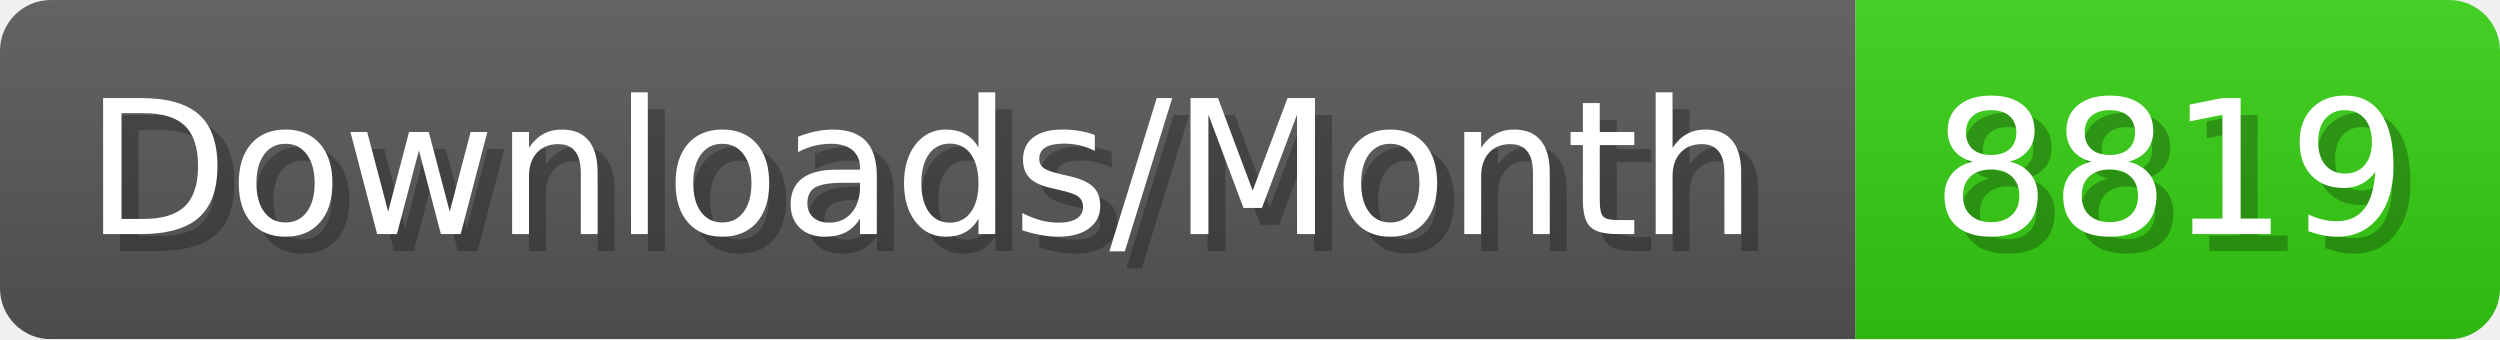
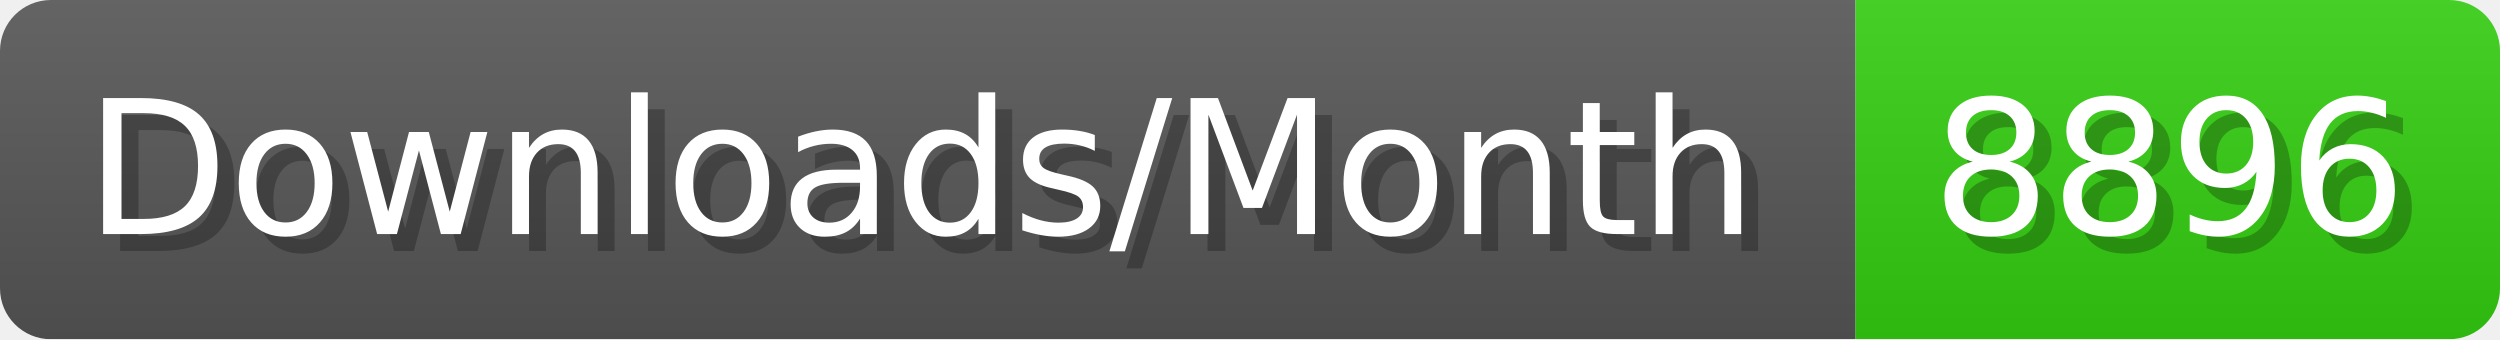
- <svg xmlns="http://www.w3.org/2000/svg" width="147.4" height="20" viewBox="0 0 1474 200" role="img" aria-label="Downloads/Month: 8819">
+ <svg xmlns="http://www.w3.org/2000/svg" width="147.4" height="20" viewBox="0 0 1474 200" role="img" aria-label="Downloads/Month: 8896">
  <linearGradient id="YlXUI" x2="0" y2="100%">
    <stop offset="0" stop-opacity=".1" stop-color="#EEE" />
    <stop offset="1" stop-opacity=".1" />
  </linearGradient>
  <mask id="JHhop">
    <rect width="1474" height="200" rx="30" fill="#FFF" />
  </mask>
  <g mask="url(#JHhop)">
    <rect width="1094" height="200" fill="#555" />
    <rect width="380" height="200" fill="#3C1" x="1094" />
    <rect width="1474" height="200" fill="url(#YlXUI)" />
  </g>
  <g aria-hidden="true" fill="#fff" text-anchor="start" font-family="Verdana,DejaVu Sans,sans-serif" font-size="110">
    <text x="60" y="148" textLength="994" fill="#000" opacity="0.25">Downloads/Month</text>
    <text x="50" y="138" textLength="994">Downloads/Month</text>
-     <text x="1149" y="148" textLength="280" fill="#000" opacity="0.25">8819</text>
-     <text x="1139" y="138" textLength="280">8819</text>
+     <text x="1149" y="148" textLength="280" fill="#000" opacity="0.25">8896</text>
+     <text x="1139" y="138" textLength="280">8896</text>
  </g>
</svg>
